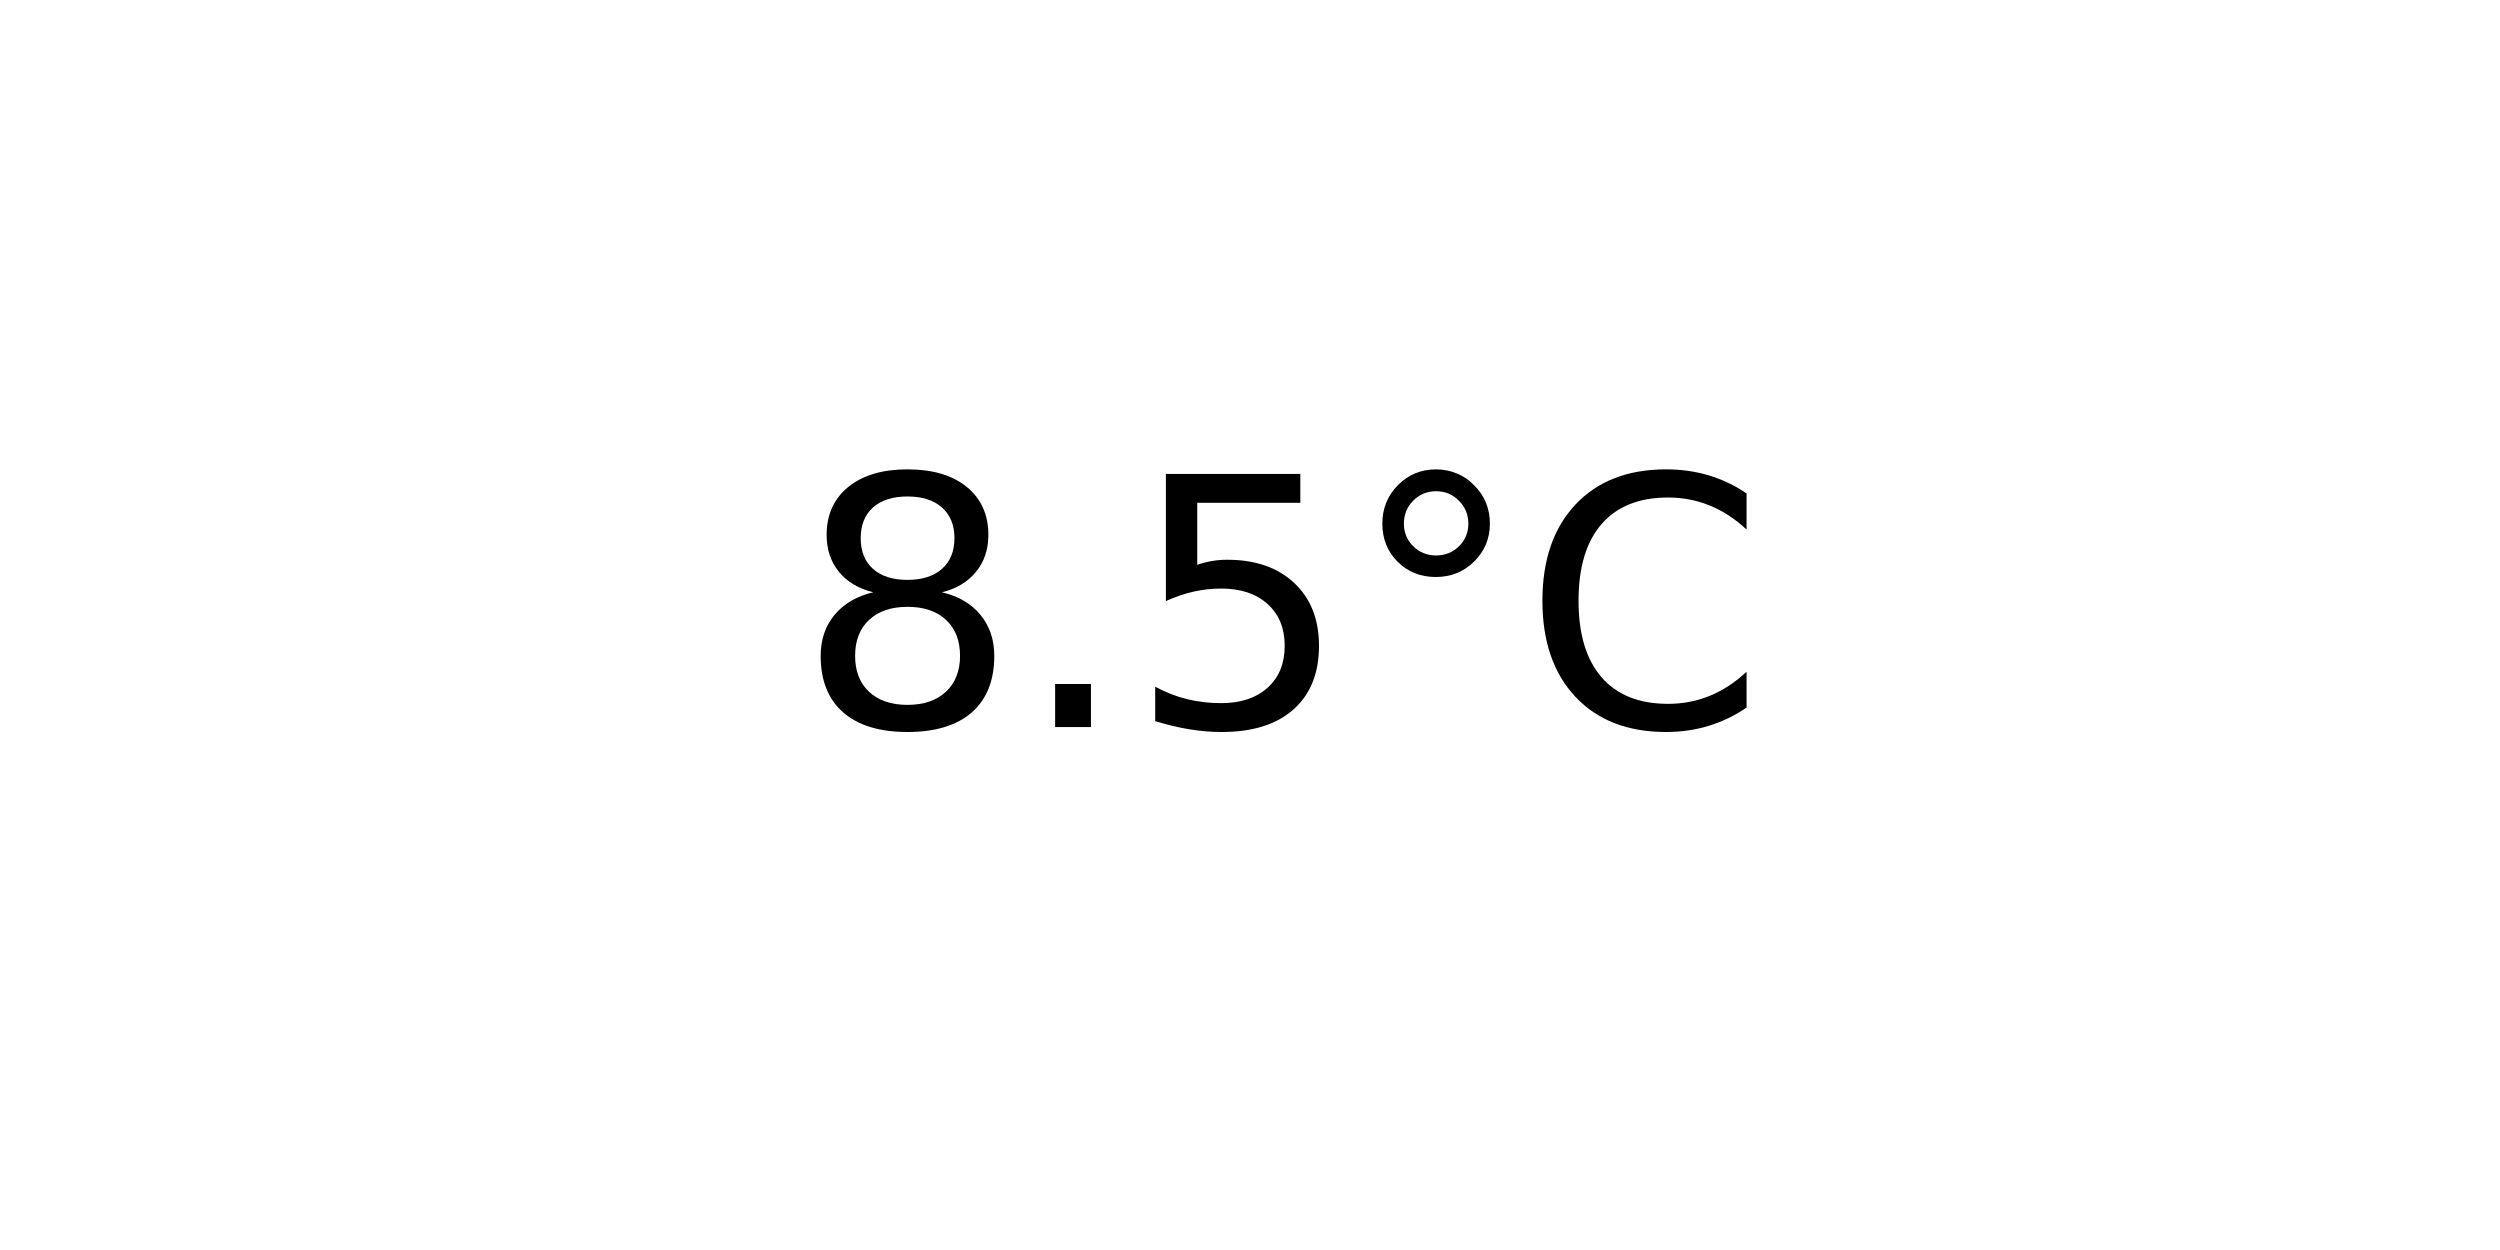
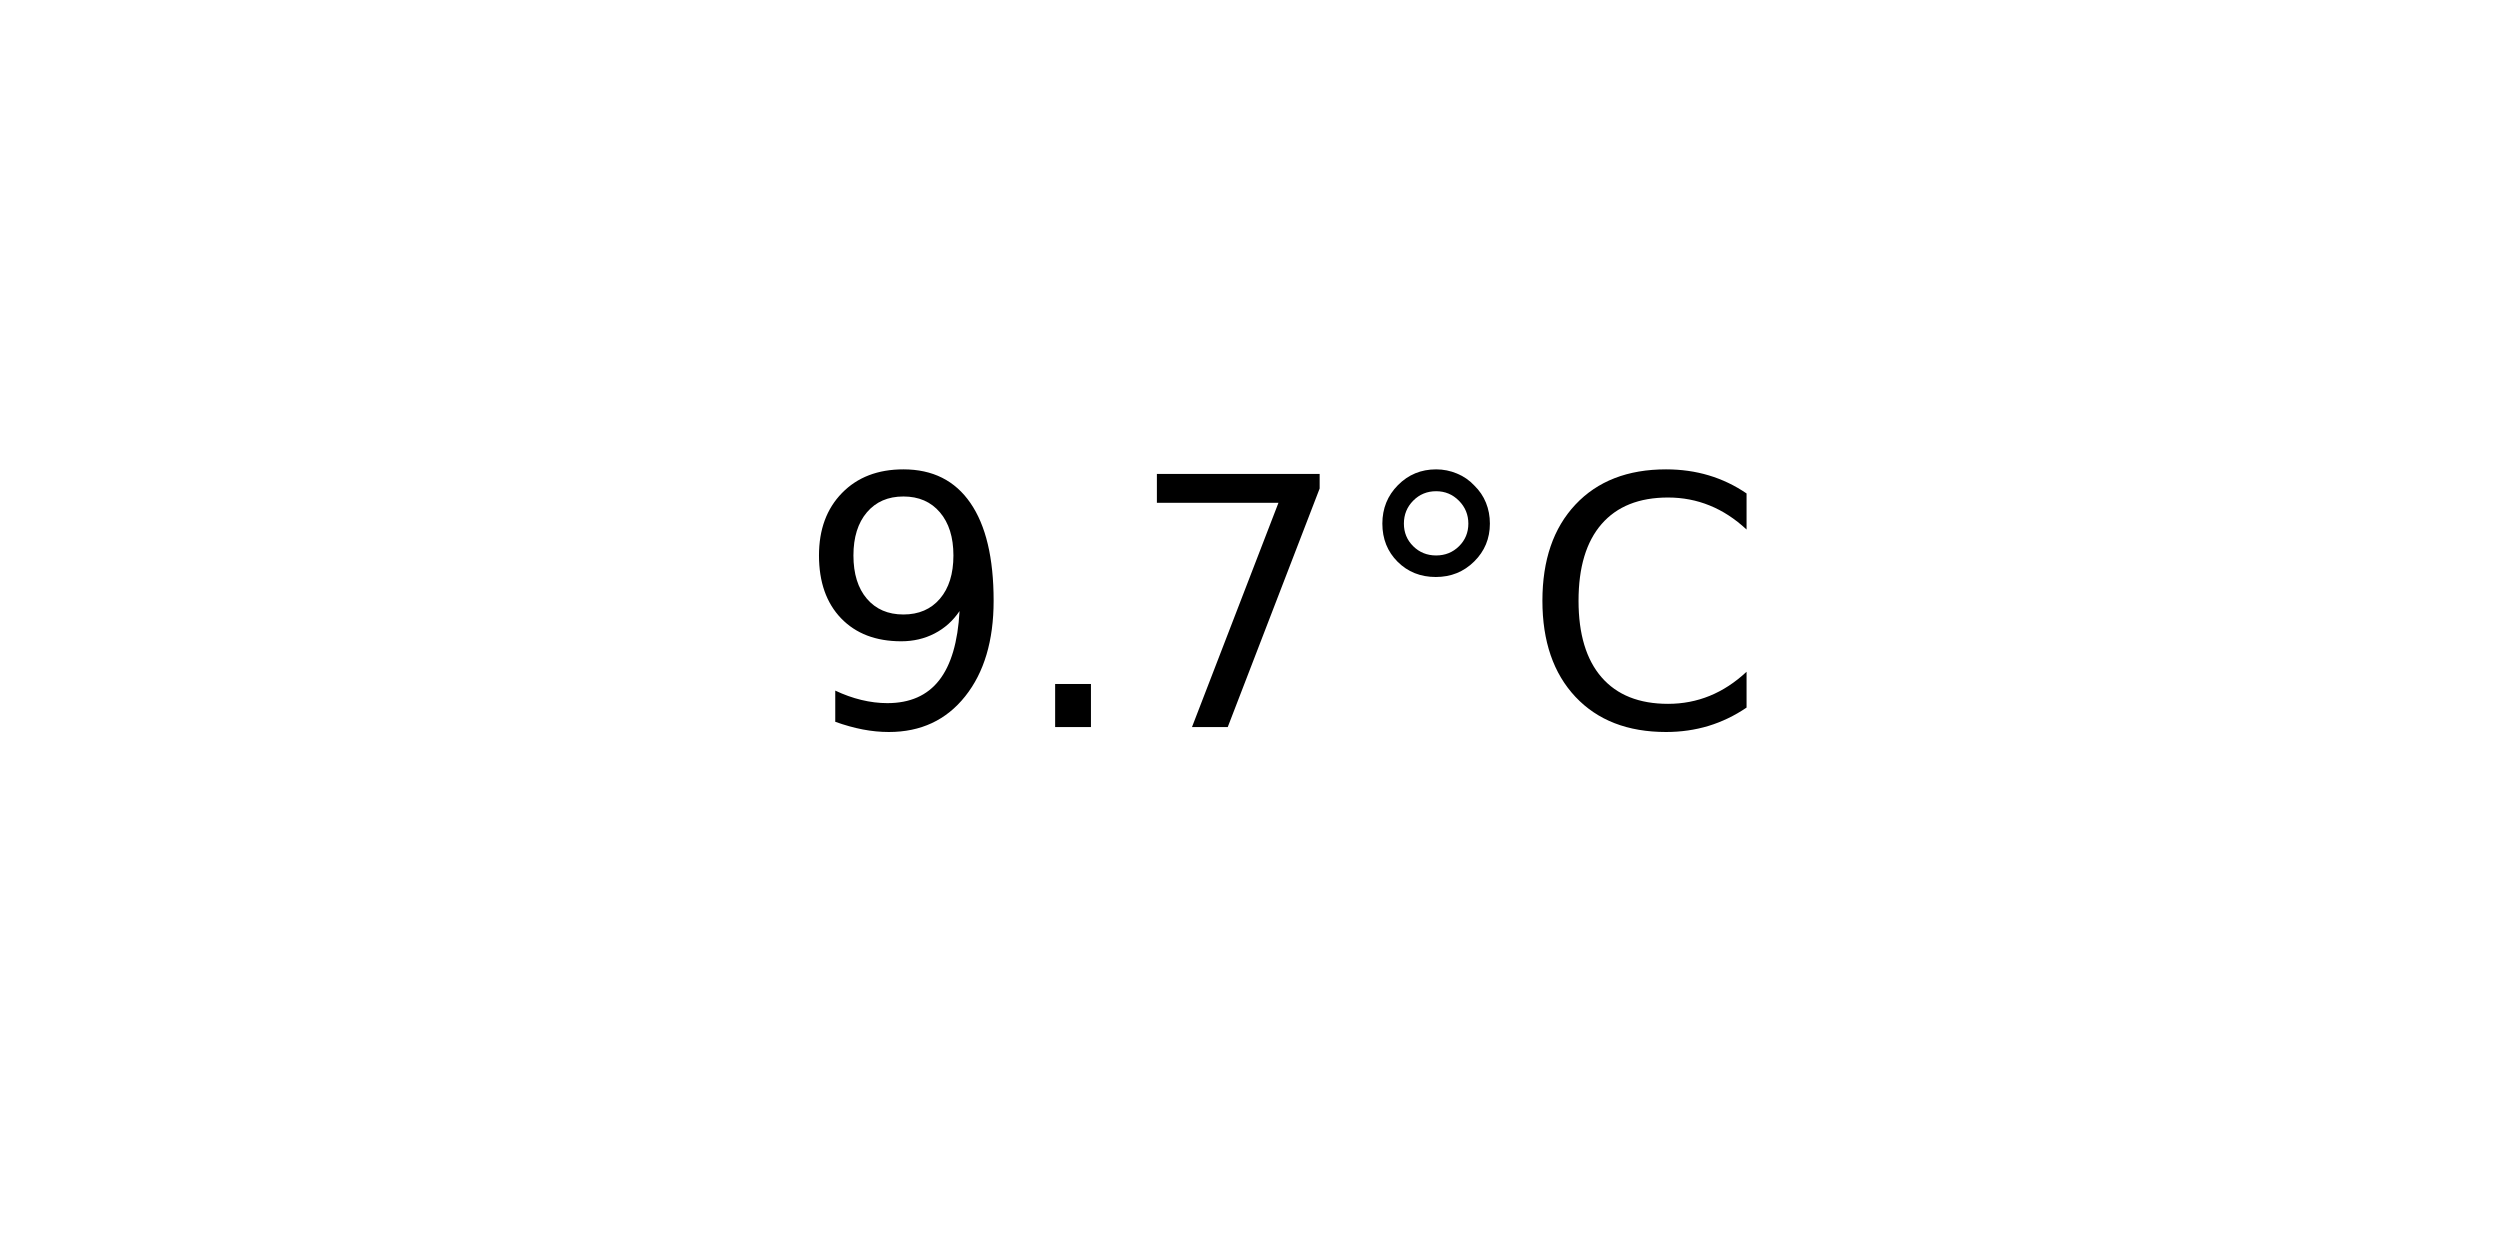
<svg xmlns="http://www.w3.org/2000/svg" xmlns:xlink="http://www.w3.org/1999/xlink" width="72pt" height="36pt" viewBox="0 0 72 36" version="1.1">
  <defs>
    <style type="text/css">*{stroke-linejoin: round; stroke-linecap: butt}</style>
  </defs>
  <g id="figure_1">
    <g id="axes_1">
      <g id="text_1">
        <g transform="translate(22.95703 20.93937) scale(0.1 -0.1)">
          <defs>
-             <path id="DejaVuSans-38" d="M 2034 2216  Q 1584 2216 1326 1975  Q 1069 1734 1069 1313  Q 1069 891 1326 650  Q 1584 409 2034 409  Q 2484 409 2743 651  Q 3003 894 3003 1313  Q 3003 1734 2745 1975  Q 2488 2216 2034 2216  z M 1403 2484  Q 997 2584 770 2862  Q 544 3141 544 3541  Q 544 4100 942 4425  Q 1341 4750 2034 4750  Q 2731 4750 3128 4425  Q 3525 4100 3525 3541  Q 3525 3141 3298 2862  Q 3072 2584 2669 2484  Q 3125 2378 3379 2068  Q 3634 1759 3634 1313  Q 3634 634 3220 271  Q 2806 -91 2034 -91  Q 1263 -91 848 271  Q 434 634 434 1313  Q 434 1759 690 2068  Q 947 2378 1403 2484  z M 1172 3481  Q 1172 3119 1398 2916  Q 1625 2713 2034 2713  Q 2441 2713 2670 2916  Q 2900 3119 2900 3481  Q 2900 3844 2670 4047  Q 2441 4250 2034 4250  Q 1625 4250 1398 4047  Q 1172 3844 1172 3481  z " transform="scale(0.015625)" />
+             <path id="DejaVuSans-39" d="M 703 97  L 703 672  Q 941 559 1184 500  Q 1428 441 1663 441  Q 2288 441 2617 861  Q 2947 1281 2994 2138  Q 2813 1869 2534 1725  Q 2256 1581 1919 1581  Q 1219 1581 811 2004  Q 403 2428 403 3163  Q 403 3881 828 4315  Q 1253 4750 1959 4750  Q 2769 4750 3195 4129  Q 3622 3509 3622 2328  Q 3622 1225 3098 567  Q 2575 -91 1691 -91  Q 1453 -91 1209 -44  Q 966 3 703 97  z M 1959 2075  Q 2384 2075 2632 2365  Q 2881 2656 2881 3163  Q 2881 3666 2632 3958  Q 2384 4250 1959 4250  Q 1534 4250 1286 3958  Q 1038 3666 1038 3163  Q 1038 2656 1286 2365  Q 1534 2075 1959 2075  z " transform="scale(0.015625)" />
            <path id="DejaVuSans-2e" d="M 684 794  L 1344 794  L 1344 0  L 684 0  L 684 794  z " transform="scale(0.015625)" />
-             <path id="DejaVuSans-35" d="M 691 4666  L 3169 4666  L 3169 4134  L 1269 4134  L 1269 2991  Q 1406 3038 1543 3061  Q 1681 3084 1819 3084  Q 2600 3084 3056 2656  Q 3513 2228 3513 1497  Q 3513 744 3044 326  Q 2575 -91 1722 -91  Q 1428 -91 1123 -41  Q 819 9 494 109  L 494 744  Q 775 591 1075 516  Q 1375 441 1709 441  Q 2250 441 2565 725  Q 2881 1009 2881 1497  Q 2881 1984 2565 2268  Q 2250 2553 1709 2553  Q 1456 2553 1204 2497  Q 953 2441 691 2322  L 691 4666  z " transform="scale(0.015625)" />
+             <path id="DejaVuSans-37" d="M 525 4666  L 3525 4666  L 3525 4397  L 1831 0  L 1172 0  L 2766 4134  L 525 4134  L 525 4666  z " transform="scale(0.015625)" />
            <path id="DejaVuSans-b0" d="M 1600 4347  Q 1350 4347 1178 4173  Q 1006 4000 1006 3750  Q 1006 3503 1178 3333  Q 1350 3163 1600 3163  Q 1850 3163 2022 3333  Q 2194 3503 2194 3750  Q 2194 3997 2020 4172  Q 1847 4347 1600 4347  z M 1600 4750  Q 1800 4750 1984 4673  Q 2169 4597 2303 4453  Q 2447 4313 2519 4134  Q 2591 3956 2591 3750  Q 2591 3338 2302 3052  Q 2013 2766 1594 2766  Q 1172 2766 890 3047  Q 609 3328 609 3750  Q 609 4169 896 4459  Q 1184 4750 1600 4750  z " transform="scale(0.015625)" />
            <path id="DejaVuSans-43" d="M 4122 4306  L 4122 3641  Q 3803 3938 3442 4084  Q 3081 4231 2675 4231  Q 1875 4231 1450 3742  Q 1025 3253 1025 2328  Q 1025 1406 1450 917  Q 1875 428 2675 428  Q 3081 428 3442 575  Q 3803 722 4122 1019  L 4122 359  Q 3791 134 3420 21  Q 3050 -91 2638 -91  Q 1578 -91 968 557  Q 359 1206 359 2328  Q 359 3453 968 4101  Q 1578 4750 2638 4750  Q 3056 4750 3426 4639  Q 3797 4528 4122 4306  z " transform="scale(0.015625)" />
          </defs>
-           <use xlink:href="#DejaVuSans-38" />
+           <use xlink:href="#DejaVuSans-39" />
          <use xlink:href="#DejaVuSans-2e" x="63.623" />
-           <use xlink:href="#DejaVuSans-35" x="95.41" />
+           <use xlink:href="#DejaVuSans-37" x="95.41" />
          <use xlink:href="#DejaVuSans-b0" x="159.033" />
          <use xlink:href="#DejaVuSans-43" x="209.033" />
        </g>
      </g>
    </g>
  </g>
</svg>
